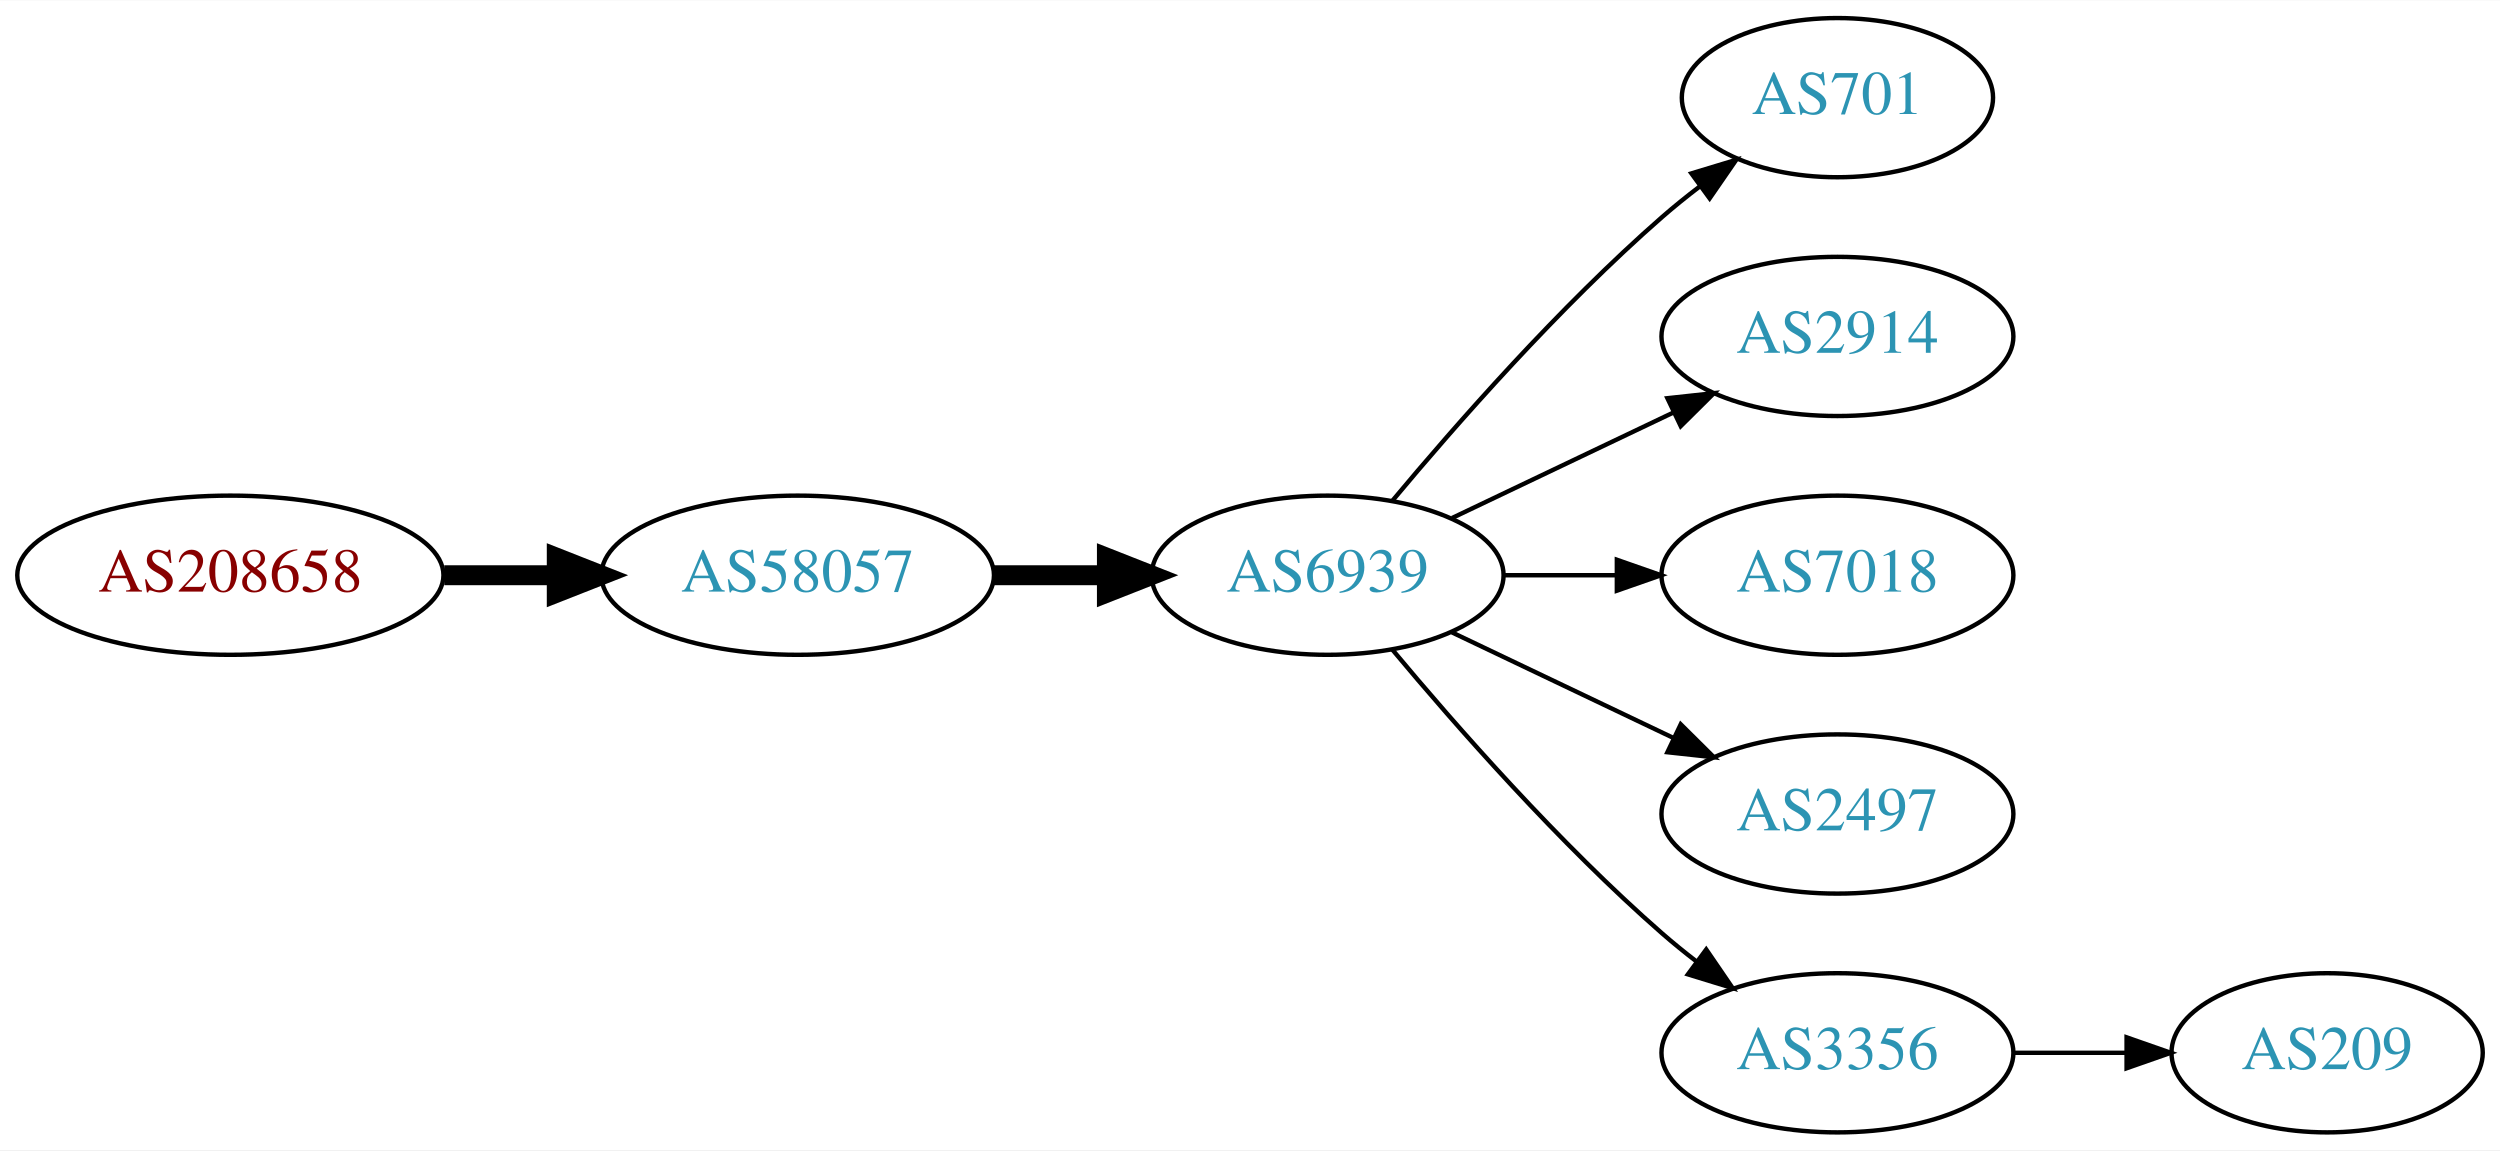
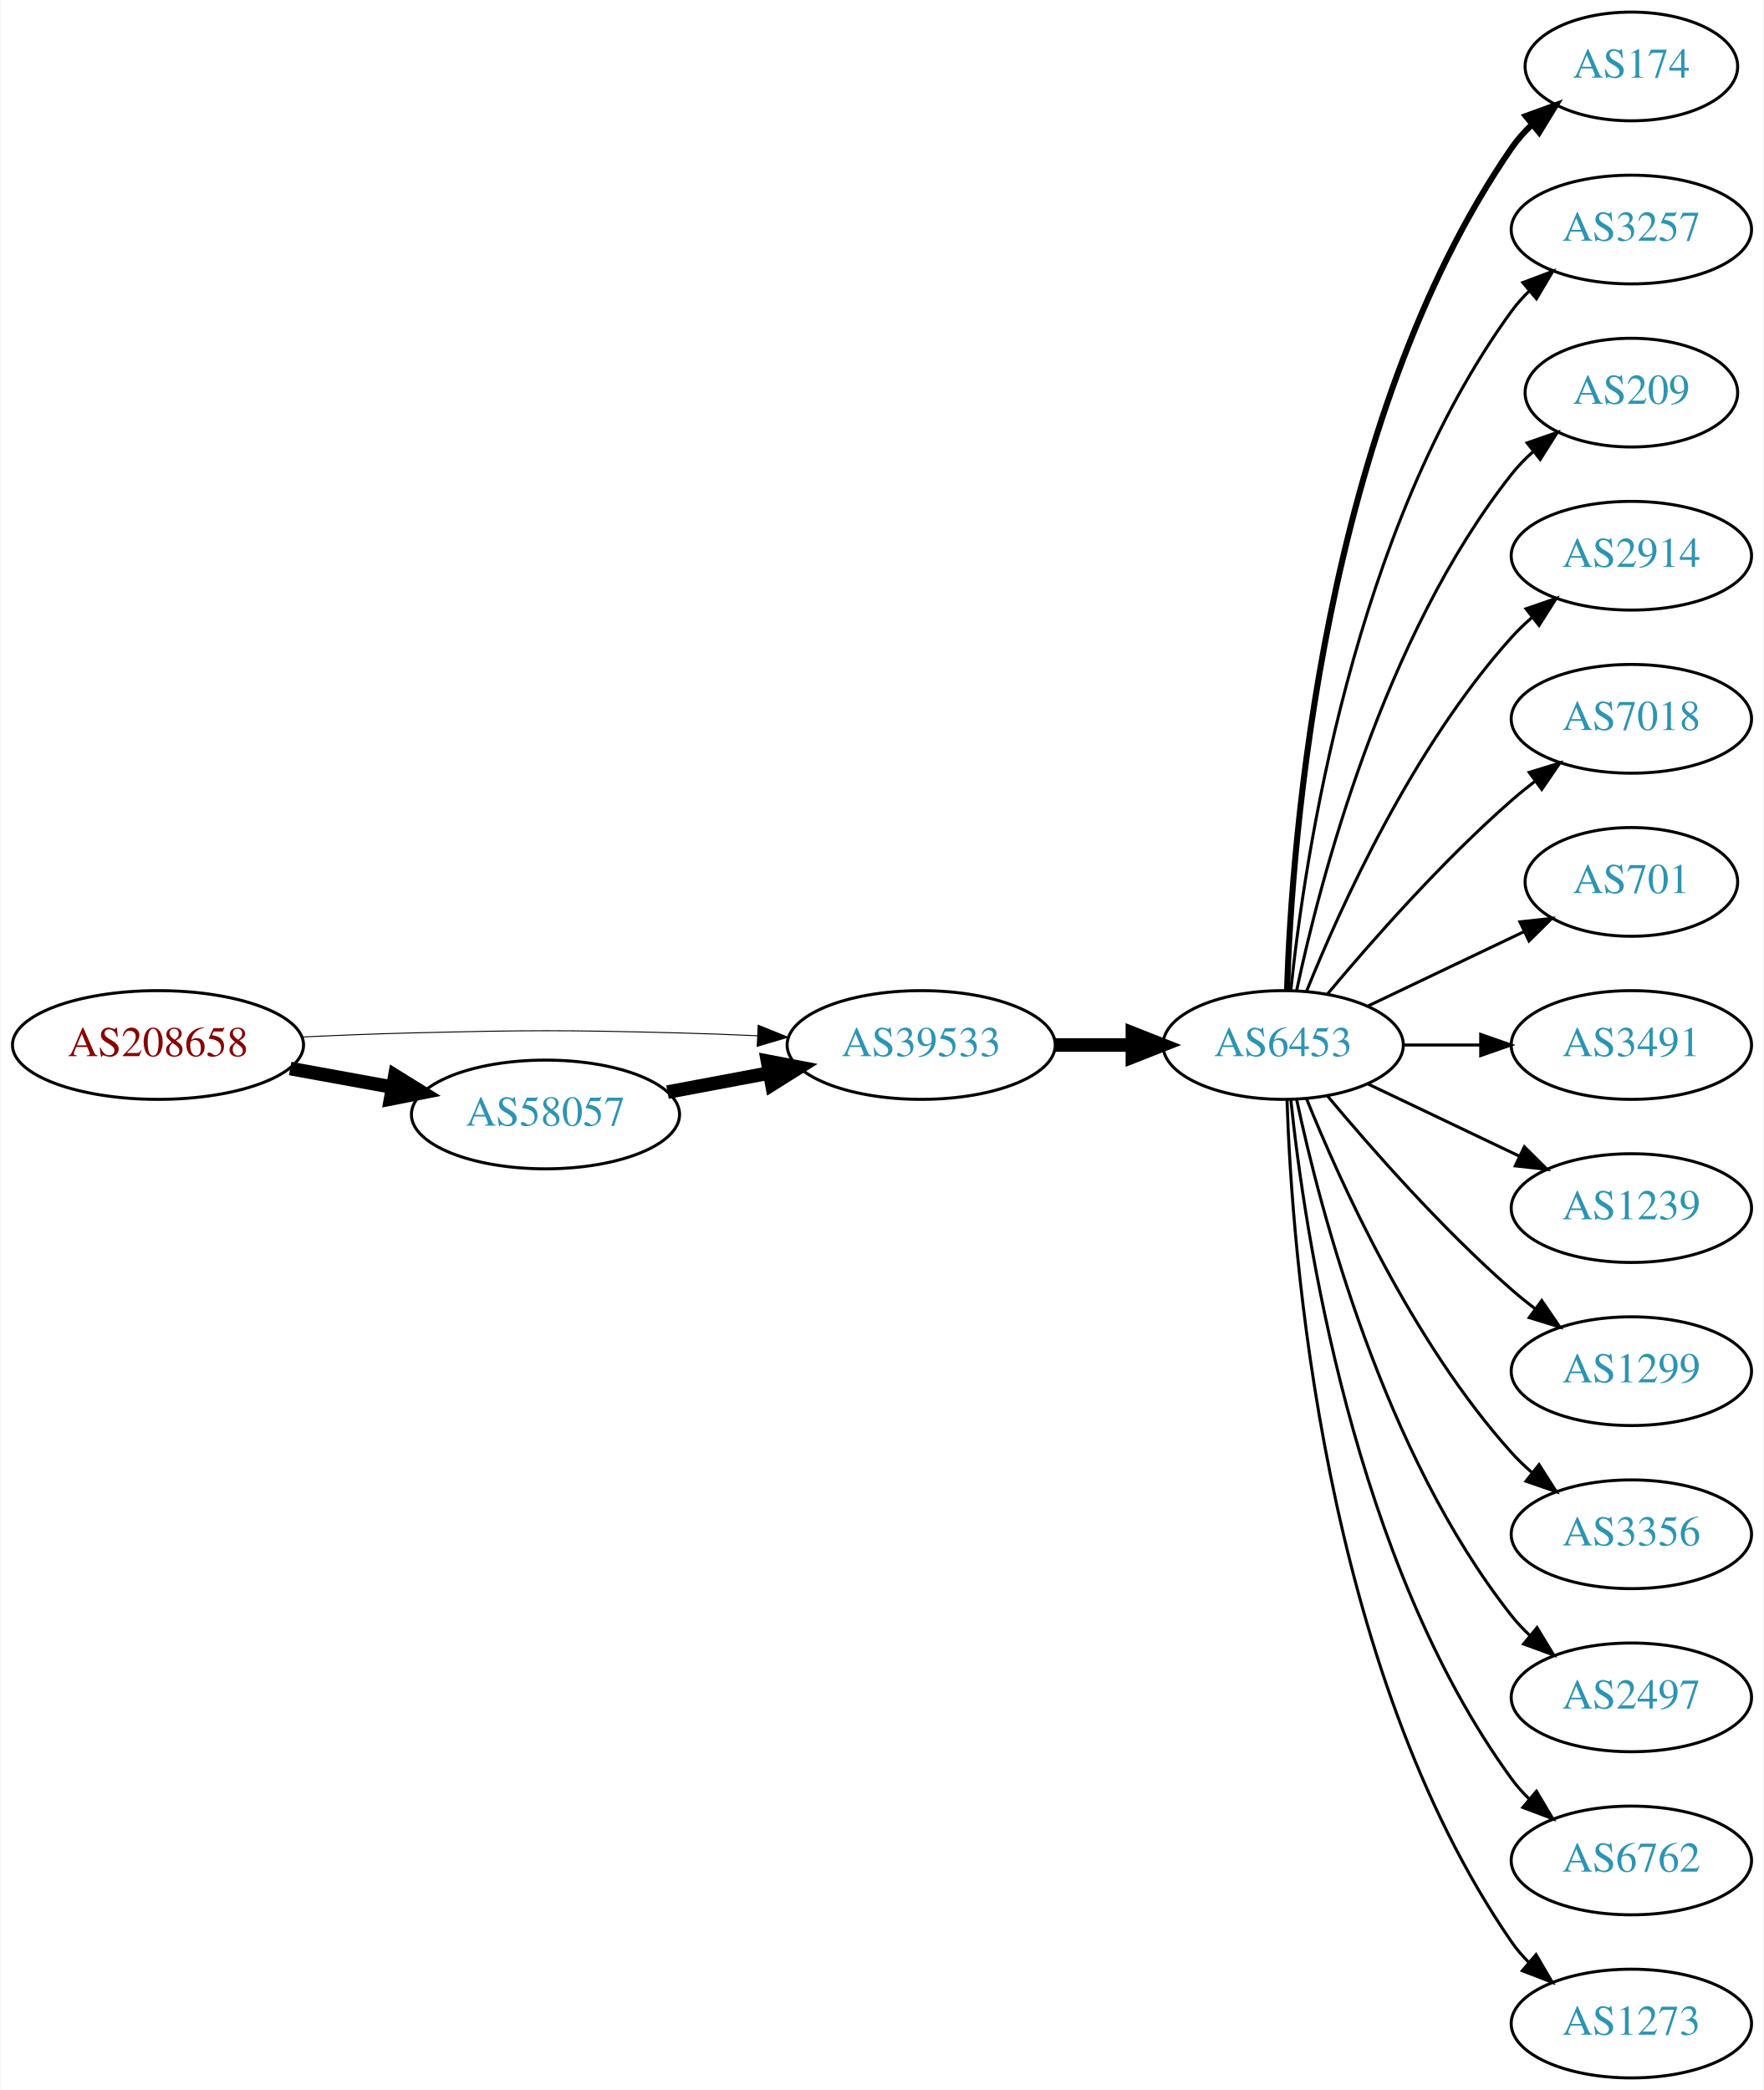
- <svg xmlns="http://www.w3.org/2000/svg" xmlns:xlink="http://www.w3.org/1999/xlink" width="565pt" height="260pt" viewBox="0.00 0.00 565.36 260.00">
-   <g id="graph0" class="graph" transform="scale(1 1) rotate(0) translate(4 256)">
-     <polygon fill="white" stroke="none" points="-4,4 -4,-256 561.363,-256 561.363,4 -4,4" />
+ <svg xmlns="http://www.w3.org/2000/svg" xmlns:xlink="http://www.w3.org/1999/xlink" width="584pt" height="692pt" viewBox="0.00 0.00 583.56 692.00">
+   <g id="graph0" class="graph" transform="scale(1 1) rotate(0) translate(4 688)">
+     <polygon fill="white" stroke="none" points="-4,4 -4,-688 579.562,-688 579.562,4 -4,4" />
    <g id="node1" class="node">
      <g id="a_node1">
        <a xlink:href="/asn/208658" xlink:title="AS208658 ~ Johannes Mueller [AT]">
-           <ellipse fill="#ffffff" stroke="black" cx="48.096" cy="-126" rx="48.192" ry="18" />
-           <text text-anchor="middle" x="48.096" y="-122.3" font-family="Times,serif" font-size="14.00" fill="#880000">AS208658</text>
+           <ellipse fill="#ffffff" stroke="black" cx="48.096" cy="-342" rx="48.192" ry="18" />
+           <text text-anchor="middle" x="48.096" y="-338.3" font-family="Times,serif" font-size="14.00" fill="#880000">AS208658</text>
        </a>
      </g>
    </g>
    <g id="node2" class="node">
      <g id="a_node2">
-         <a xlink:href="/asn/58057" xlink:title="AS58057 ~ Securebit Autonomous System [CH]">
-           <ellipse fill="#ffffff" stroke="black" cx="176.388" cy="-126" rx="44.393" ry="18" />
-           <text text-anchor="middle" x="176.388" y="-122.3" font-family="Times,serif" font-size="14.00" fill="#2c94b3">AS58057</text>
+         <a xlink:href="/asn/39533" xlink:title="AS39533 ~ Asympto Networks Kft. [CH]">
+           <ellipse fill="#ffffff" stroke="black" cx="300.78" cy="-342" rx="44.393" ry="18" />
+           <text text-anchor="middle" x="300.78" y="-338.3" font-family="Times,serif" font-size="14.00" fill="#2c94b3">AS39533</text>
        </a>
      </g>
    </g>
    <g id="edge1" class="edge">
-       <path fill="none" stroke="black" stroke-width="4.5" d="M96.481,-126C104.742,-126 113.386,-126 121.799,-126" />
-       <polygon fill="black" stroke="black" stroke-width="4.5" points="121.904,-129.938 131.904,-126 121.904,-122.063 121.904,-129.938" />
+       <path fill="none" stroke="black" stroke-width="0.321" d="M96.103,-344.658C107.883,-345.215 120.496,-345.719 132.191,-346 171.466,-346.945 181.311,-346.991 220.584,-346 228.992,-345.788 237.897,-345.449 246.583,-345.056" />
+       <polygon fill="black" stroke="black" stroke-width="0.321" points="246.816,-348.549 256.637,-344.575 246.481,-341.557 246.816,-348.549" />
    </g>
    <g id="node3" class="node">
      <g id="a_node3">
-         <a xlink:href="/asn/6939" xlink:title="AS6939 ~ Hurricane Electric LLC [US]">
-           <ellipse fill="#ffffff" stroke="black" cx="296.23" cy="-126" rx="39.794" ry="18" />
-           <text text-anchor="middle" x="296.23" y="-122.3" font-family="Times,serif" font-size="14.00" fill="#2c94b3">AS6939</text>
+         <a xlink:href="/asn/58057" xlink:title="AS58057 ~ Securebit Autonomous System [CH]">
+           <ellipse fill="#ffffff" stroke="black" cx="176.388" cy="-319" rx="44.393" ry="18" />
+           <text text-anchor="middle" x="176.388" y="-315.3" font-family="Times,serif" font-size="14.00" fill="#2c94b3">AS58057</text>
        </a>
      </g>
    </g>
    <g id="edge2" class="edge">
-       <path fill="none" stroke="black" stroke-width="4.5" d="M220.599,-126C228.911,-126 237.674,-126 246.156,-126" />
-       <polygon fill="black" stroke="black" stroke-width="4.5" points="246.315,-129.938 256.315,-126 246.315,-122.063 246.315,-129.938" />
+       <path fill="none" stroke="black" stroke-width="4.5" d="M91.852,-334.213C102.7,-332.238 114.448,-330.098 125.611,-328.065" />
+       <polygon fill="black" stroke="black" stroke-width="4.5" points="126.523,-331.901 135.656,-326.236 125.112,-324.154 126.523,-331.901" />
    </g>
    <g id="node4" class="node">
      <g id="a_node4">
-         <a xlink:href="/asn/701" xlink:title="AS701 ~ UUNET [US]">
-           <ellipse fill="#ffffff" stroke="black" cx="411.523" cy="-234" rx="35.194" ry="18" />
-           <text text-anchor="middle" x="411.523" y="-230.3" font-family="Times,serif" font-size="14.00" fill="#2c94b3">AS701</text>
+         <a xlink:href="/asn/6453" xlink:title="AS6453 ~ TATA COMMUNICATIONS (AMERICA) INC [US]">
+           <ellipse fill="#ffffff" stroke="black" cx="420.622" cy="-342" rx="39.794" ry="18" />
+           <text text-anchor="middle" x="420.622" y="-338.3" font-family="Times,serif" font-size="14.00" fill="#2c94b3">AS6453</text>
        </a>
      </g>
    </g>
    <g id="edge3" class="edge">
-       <path fill="none" stroke="black" d="M310.86,-142.817C325.143,-159.929 348.689,-186.745 371.877,-207 374.546,-209.332 377.419,-211.648 380.35,-213.886" />
-       <polygon fill="black" stroke="black" points="378.5,-216.87 388.641,-219.939 382.627,-211.216 378.5,-216.87" />
+       <path fill="none" stroke="black" stroke-width="4.5" d="M344.991,-342C353.303,-342 362.066,-342 370.548,-342" />
+       <polygon fill="black" stroke="black" stroke-width="4.5" points="370.707,-345.938 380.707,-342 370.707,-338.063 370.707,-345.938" />
+     </g>
+     <g id="edge17" class="edge">
+       <path fill="none" stroke="black" stroke-width="4.5" d="M216.787,-326.404C227.487,-328.415 239.211,-330.618 250.388,-332.718" />
+       <polygon fill="black" stroke="black" stroke-width="4.5" points="249.899,-336.633 260.454,-334.61 251.353,-328.893 249.899,-336.633" />
    </g>
    <g id="node5" class="node">
      <g id="a_node5">
-         <a xlink:href="/asn/2914" xlink:title="AS2914 ~ NTT America, Inc. [US]">
-           <ellipse fill="#ffffff" stroke="black" cx="411.523" cy="-180" rx="39.794" ry="18" />
-           <text text-anchor="middle" x="411.523" y="-176.3" font-family="Times,serif" font-size="14.00" fill="#2c94b3">AS2914</text>
+         <a xlink:href="/asn/174" xlink:title="AS174 ~ Cogent Communications [US]">
+           <ellipse fill="#ffffff" stroke="black" cx="535.915" cy="-666" rx="35.194" ry="18" />
+           <text text-anchor="middle" x="535.915" y="-662.3" font-family="Times,serif" font-size="14.00" fill="#2c94b3">AS174</text>
        </a>
      </g>
    </g>
    <g id="edge4" class="edge">
-       <path fill="none" stroke="black" d="M324.367,-138.934C339.361,-146.081 358.182,-155.052 374.405,-162.785" />
-       <polygon fill="black" stroke="black" points="373.075,-166.028 383.608,-167.171 376.087,-159.709 373.075,-166.028" />
+       <path fill="none" stroke="black" stroke-width="2" d="M421.902,-360.161C423.5,-409.461 433.649,-548.175 496.269,-639 498.174,-641.763 500.459,-644.333 502.956,-646.702" />
+       <polygon fill="black" stroke="black" stroke-width="2" points="500.945,-649.579 510.904,-653.194 505.373,-644.157 500.945,-649.579" />
    </g>
    <g id="node6" class="node">
      <g id="a_node6">
-         <a xlink:href="/asn/7018" xlink:title="AS7018 ~ AT&amp;T Services, Inc. [US]">
-           <ellipse fill="#ffffff" stroke="black" cx="411.523" cy="-126" rx="39.794" ry="18" />
-           <text text-anchor="middle" x="411.523" y="-122.3" font-family="Times,serif" font-size="14.00" fill="#2c94b3">AS7018</text>
+         <a xlink:href="/asn/3257" xlink:title="AS3257 ~ GTT [DE]">
+           <ellipse fill="#ffffff" stroke="black" cx="535.915" cy="-612" rx="39.794" ry="18" />
+           <text text-anchor="middle" x="535.915" y="-608.3" font-family="Times,serif" font-size="14.00" fill="#2c94b3">AS3257</text>
        </a>
      </g>
    </g>
    <g id="edge5" class="edge">
-       <path fill="none" stroke="black" d="M335.902,-126C344.105,-126 352.869,-126 361.401,-126" />
-       <polygon fill="black" stroke="black" points="361.641,-129.5 371.641,-126 361.641,-122.5 361.641,-129.5" />
+       <path fill="none" stroke="black" d="M423.179,-360.256C427.65,-403.303 443.782,-512.94 496.269,-585 497.985,-587.357 499.973,-589.581 502.122,-591.663" />
+       <polygon fill="black" stroke="black" points="499.985,-594.439 509.896,-598.183 504.484,-589.075 499.985,-594.439" />
    </g>
    <g id="node7" class="node">
      <g id="a_node7">
-         <a xlink:href="/asn/2497" xlink:title="AS2497 ~ Internet Initiative Japan Inc. [JP]">
-           <ellipse fill="#ffffff" stroke="black" cx="411.523" cy="-72" rx="39.794" ry="18" />
-           <text text-anchor="middle" x="411.523" y="-68.3" font-family="Times,serif" font-size="14.00" fill="#2c94b3">AS2497</text>
+         <a xlink:href="/asn/209" xlink:title="AS209 ~ CenturyLink Communications, LLC [US]">
+           <ellipse fill="#ffffff" stroke="black" cx="535.915" cy="-558" rx="35.194" ry="18" />
+           <text text-anchor="middle" x="535.915" y="-554.3" font-family="Times,serif" font-size="14.00" fill="#2c94b3">AS209</text>
        </a>
      </g>
    </g>
    <g id="edge6" class="edge">
-       <path fill="none" stroke="black" d="M324.367,-113.066C339.361,-105.919 358.182,-96.948 374.405,-89.215" />
-       <polygon fill="black" stroke="black" points="376.087,-92.291 383.608,-84.829 373.075,-85.972 376.087,-92.291" />
+       <path fill="none" stroke="black" d="M425.112,-360.16C432.744,-396.03 453.735,-477.155 496.269,-531 498.349,-533.633 500.754,-536.116 503.327,-538.428" />
+       <polygon fill="black" stroke="black" points="501.383,-541.354 511.39,-544.835 505.738,-535.873 501.383,-541.354" />
    </g>
    <g id="node8" class="node">
      <g id="a_node8">
-         <a xlink:href="/asn/3356" xlink:title="AS3356 ~ Level 3 Parent, LLC [US]">
-           <ellipse fill="#ffffff" stroke="black" cx="411.523" cy="-18" rx="39.794" ry="18" />
-           <text text-anchor="middle" x="411.523" y="-14.3" font-family="Times,serif" font-size="14.00" fill="#2c94b3">AS3356</text>
+         <a xlink:href="/asn/2914" xlink:title="AS2914 ~ NTT America, Inc. [US]">
+           <ellipse fill="#ffffff" stroke="black" cx="535.915" cy="-504" rx="39.794" ry="18" />
+           <text text-anchor="middle" x="535.915" y="-500.3" font-family="Times,serif" font-size="14.00" fill="#2c94b3">AS2914</text>
        </a>
      </g>
    </g>
    <g id="edge7" class="edge">
-       <path fill="none" stroke="black" d="M310.86,-109.183C325.143,-92.071 348.689,-65.255 371.877,-45 374.342,-42.846 376.981,-40.706 379.678,-38.628" />
-       <polygon fill="black" stroke="black" points="381.851,-41.375 387.832,-32.63 377.703,-35.736 381.851,-41.375" />
+       <path fill="none" stroke="black" d="M428.37,-359.787C439.421,-387.243 463.474,-440.578 496.269,-477 498.271,-479.224 500.49,-481.363 502.822,-483.397" />
+       <polygon fill="black" stroke="black" points="501.021,-486.433 511.041,-489.873 505.353,-480.935 501.021,-486.433" />
    </g>
    <g id="node9" class="node">
      <g id="a_node9">
-         <a xlink:href="/asn/209" xlink:title="AS209 ~ CenturyLink Communications, LLC [US]">
-           <ellipse fill="#ffffff" stroke="black" cx="522.266" cy="-18" rx="35.194" ry="18" />
-           <text text-anchor="middle" x="522.266" y="-14.3" font-family="Times,serif" font-size="14.00" fill="#2c94b3">AS209</text>
+         <a xlink:href="/asn/7018" xlink:title="AS7018 ~ AT&amp;T Services, Inc. [US]">
+           <ellipse fill="#ffffff" stroke="black" cx="535.915" cy="-450" rx="39.794" ry="18" />
+           <text text-anchor="middle" x="535.915" y="-446.3" font-family="Times,serif" font-size="14.00" fill="#2c94b3">AS7018</text>
        </a>
      </g>
    </g>
    <g id="edge8" class="edge">
-       <path fill="none" stroke="black" d="M451.475,-18C459.707,-18 468.453,-18 476.869,-18" />
-       <polygon fill="black" stroke="black" points="476.914,-21.5 486.914,-18 476.914,-14.5 476.914,-21.5" />
+       <path fill="none" stroke="black" d="M435.252,-358.817C449.535,-375.929 473.081,-402.745 496.269,-423 498.734,-425.154 501.373,-427.294 504.07,-429.372" />
+       <polygon fill="black" stroke="black" points="502.095,-432.264 512.225,-435.37 506.244,-426.625 502.095,-432.264" />
+     </g>
+     <g id="node10" class="node">
+       <g id="a_node10">
+         <a xlink:href="/asn/701" xlink:title="AS701 ~ UUNET [US]">
+           <ellipse fill="#ffffff" stroke="black" cx="535.915" cy="-396" rx="35.194" ry="18" />
+           <text text-anchor="middle" x="535.915" y="-392.3" font-family="Times,serif" font-size="14.00" fill="#2c94b3">AS701</text>
+         </a>
+       </g>
+     </g>
+     <g id="edge9" class="edge">
+       <path fill="none" stroke="black" d="M448.759,-354.934C464.19,-362.29 483.676,-371.577 500.211,-379.459" />
+       <polygon fill="black" stroke="black" points="499.02,-382.768 509.553,-383.911 502.032,-376.449 499.02,-382.768" />
+     </g>
+     <g id="node11" class="node">
+       <g id="a_node11">
+         <a xlink:href="/asn/3491" xlink:title="AS3491 ~ PCCW Global, Inc. [US]">
+           <ellipse fill="#ffffff" stroke="black" cx="535.915" cy="-342" rx="39.794" ry="18" />
+           <text text-anchor="middle" x="535.915" y="-338.3" font-family="Times,serif" font-size="14.00" fill="#2c94b3">AS3491</text>
+         </a>
+       </g>
+     </g>
+     <g id="edge10" class="edge">
+       <path fill="none" stroke="black" d="M460.294,-342C468.497,-342 477.261,-342 485.794,-342" />
+       <polygon fill="black" stroke="black" points="486.033,-345.5 496.033,-342 486.033,-338.5 486.033,-345.5" />
+     </g>
+     <g id="node12" class="node">
+       <g id="a_node12">
+         <a xlink:href="/asn/1239" xlink:title="AS1239 ~ Sprint [US]">
+           <ellipse fill="#ffffff" stroke="black" cx="535.915" cy="-288" rx="39.794" ry="18" />
+           <text text-anchor="middle" x="535.915" y="-284.3" font-family="Times,serif" font-size="14.00" fill="#2c94b3">AS1239</text>
+         </a>
+       </g>
+     </g>
+     <g id="edge11" class="edge">
+       <path fill="none" stroke="black" d="M448.759,-329.066C463.753,-321.919 482.574,-312.948 498.797,-305.215" />
+       <polygon fill="black" stroke="black" points="500.479,-308.291 508,-300.829 497.467,-301.972 500.479,-308.291" />
+     </g>
+     <g id="node13" class="node">
+       <g id="a_node13">
+         <a xlink:href="/asn/1299" xlink:title="AS1299 ~ Telia Carrier [EU]">
+           <ellipse fill="#ffffff" stroke="black" cx="535.915" cy="-234" rx="39.794" ry="18" />
+           <text text-anchor="middle" x="535.915" y="-230.3" font-family="Times,serif" font-size="14.00" fill="#2c94b3">AS1299</text>
+         </a>
+       </g>
+     </g>
+     <g id="edge12" class="edge">
+       <path fill="none" stroke="black" d="M435.252,-325.183C449.535,-308.071 473.081,-281.255 496.269,-261 498.734,-258.846 501.373,-256.706 504.07,-254.628" />
+       <polygon fill="black" stroke="black" points="506.244,-257.375 512.225,-248.63 502.095,-251.736 506.244,-257.375" />
+     </g>
+     <g id="node14" class="node">
+       <g id="a_node14">
+         <a xlink:href="/asn/3356" xlink:title="AS3356 ~ Level 3 Parent, LLC [US]">
+           <ellipse fill="#ffffff" stroke="black" cx="535.915" cy="-180" rx="39.794" ry="18" />
+           <text text-anchor="middle" x="535.915" y="-176.3" font-family="Times,serif" font-size="14.00" fill="#2c94b3">AS3356</text>
+         </a>
+       </g>
+     </g>
+     <g id="edge13" class="edge">
+       <path fill="none" stroke="black" d="M428.37,-324.213C439.421,-296.757 463.474,-243.422 496.269,-207 498.271,-204.776 500.49,-202.637 502.822,-200.603" />
+       <polygon fill="black" stroke="black" points="505.353,-203.065 511.041,-194.127 501.021,-197.567 505.353,-203.065" />
+     </g>
+     <g id="node15" class="node">
+       <g id="a_node15">
+         <a xlink:href="/asn/2497" xlink:title="AS2497 ~ Internet Initiative Japan Inc. [JP]">
+           <ellipse fill="#ffffff" stroke="black" cx="535.915" cy="-126" rx="39.794" ry="18" />
+           <text text-anchor="middle" x="535.915" y="-122.3" font-family="Times,serif" font-size="14.00" fill="#2c94b3">AS2497</text>
+         </a>
+       </g>
+     </g>
+     <g id="edge14" class="edge">
+       <path fill="none" stroke="black" d="M425.112,-323.84C432.744,-287.97 453.735,-206.845 496.269,-153 498.076,-150.712 500.129,-148.538 502.324,-146.49" />
+       <polygon fill="black" stroke="black" points="504.677,-149.086 510.183,-140.034 500.234,-143.677 504.677,-149.086" />
+     </g>
+     <g id="node16" class="node">
+       <g id="a_node16">
+         <a xlink:href="/asn/6762" xlink:title="AS6762 ~ TELECOM ITALIA SPARKLE S.p.A. [IT]">
+           <ellipse fill="#ffffff" stroke="black" cx="535.915" cy="-72" rx="39.794" ry="18" />
+           <text text-anchor="middle" x="535.915" y="-68.3" font-family="Times,serif" font-size="14.00" fill="#2c94b3">AS6762</text>
+         </a>
+       </g>
+     </g>
+     <g id="edge15" class="edge">
+       <path fill="none" stroke="black" d="M423.179,-323.744C427.65,-280.697 443.782,-171.06 496.269,-99 497.985,-96.643 499.973,-94.419 502.122,-92.337" />
+       <polygon fill="black" stroke="black" points="504.484,-94.925 509.896,-85.817 499.985,-89.561 504.484,-94.925" />
+     </g>
+     <g id="node17" class="node">
+       <g id="a_node17">
+         <a xlink:href="/asn/1273" xlink:title="AS1273 ~ Vodafone Group PLC [EU]">
+           <ellipse fill="#ffffff" stroke="black" cx="535.915" cy="-18" rx="39.794" ry="18" />
+           <text text-anchor="middle" x="535.915" y="-14.3" font-family="Times,serif" font-size="14.00" fill="#2c94b3">AS1273</text>
+         </a>
+       </g>
+     </g>
+     <g id="edge16" class="edge">
+       <path fill="none" stroke="black" d="M421.902,-323.839C423.5,-274.539 433.649,-135.825 496.269,-45 497.924,-42.599 499.867,-40.344 501.985,-38.24" />
+       <polygon fill="black" stroke="black" points="504.351,-40.823 509.701,-31.678 499.816,-35.49 504.351,-40.823" />
    </g>
  </g>
</svg>
